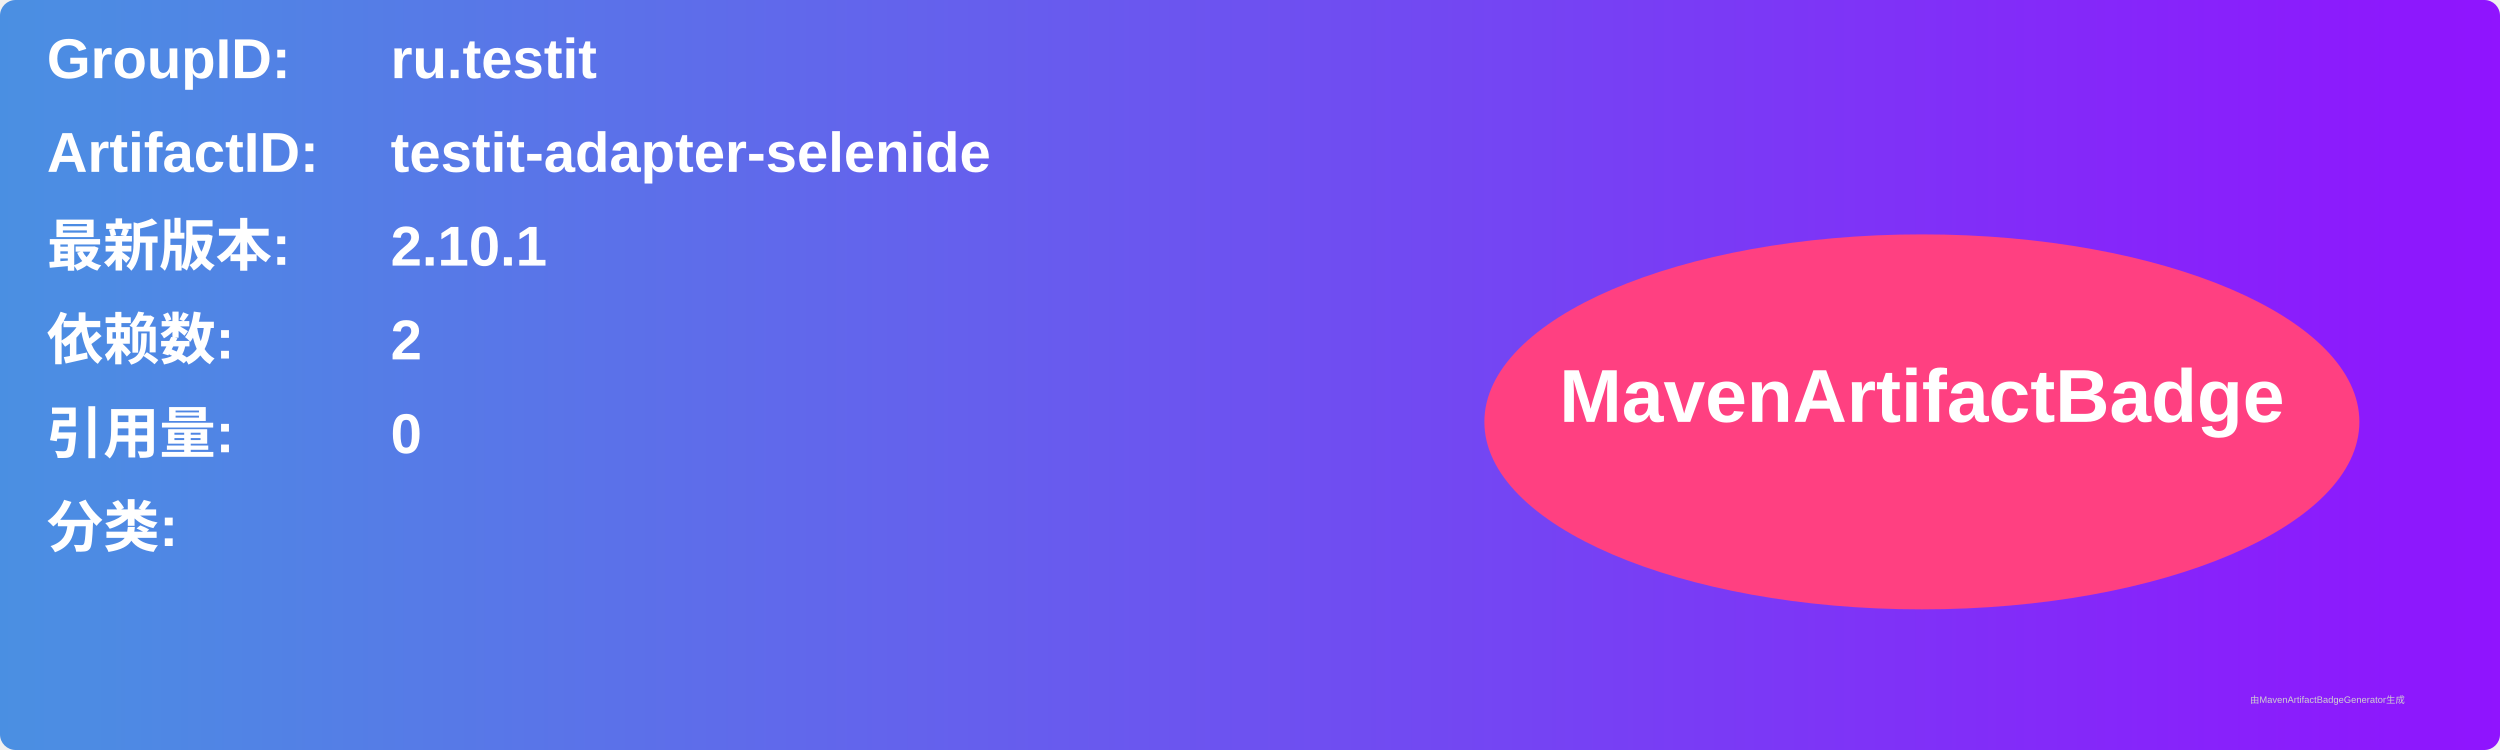
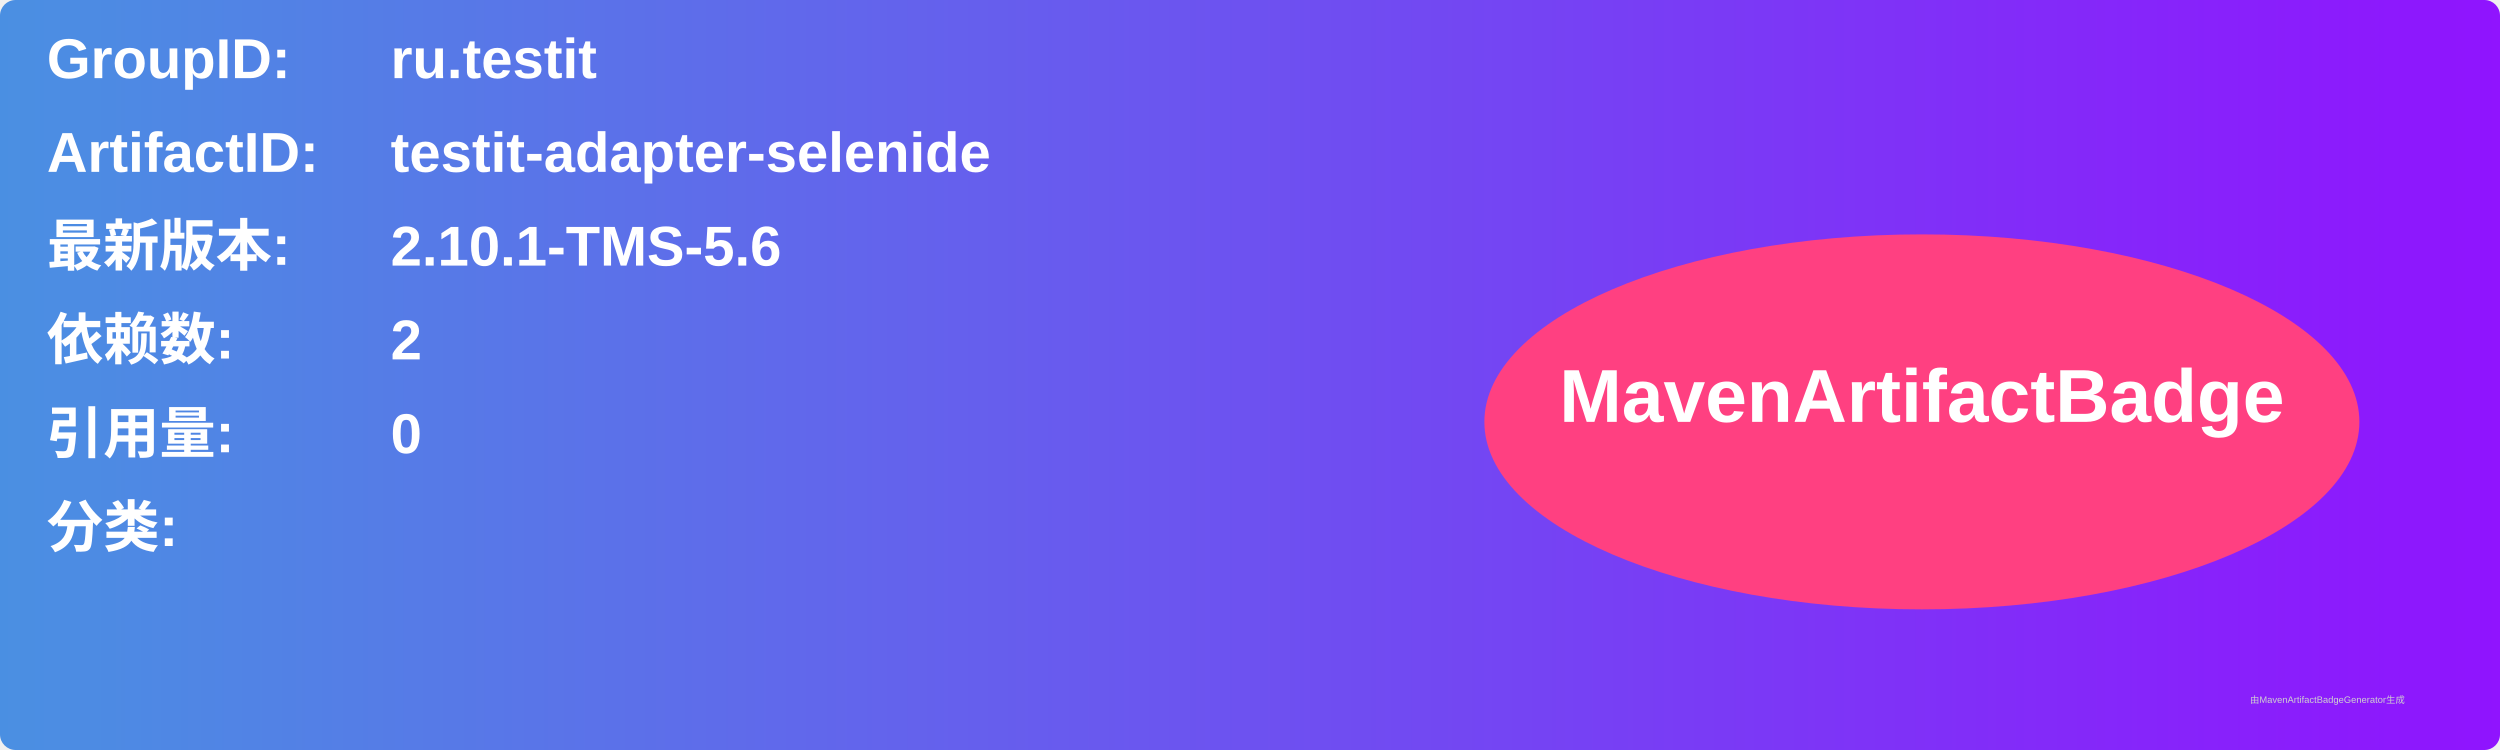
<svg xmlns="http://www.w3.org/2000/svg" width="800" height="240" viewBox="0 0 800 240">
  <linearGradient id="grad" x1="0%" y1="0%" x2="100%" y2="0%">
    <stop offset="0%" stop-color="#4a90e2" />
    <stop offset="100%" stop-color="#9013fe" />
  </linearGradient>
  <rect width="100%" height="100%" rx="5" ry="5" fill="url(#grad)" />
  <g transform="translate(15, 15)">
    <text x="0" y="10" font-family="Arial" font-size="18" fill="white" font-weight="bold" width="260">GroupID:</text>
    <text x="110" y="10" font-family="Arial" font-size="18" fill="white" font-weight="bold" width="460">ru.testit</text>
    <text x="0" y="40" font-family="Arial" font-size="18" fill="white" font-weight="bold" width="260">ArtifactID:</text>
    <text x="110" y="40" font-family="Arial" font-size="18" fill="white" font-weight="bold" width="460">testit-adapter-selenide</text>
    <text x="0" y="70" font-family="Arial" font-size="18" fill="white" font-weight="bold">最新版本:</text>
    <text x="110" y="70" font-family="Arial" font-size="18" fill="white" font-weight="bold">
-       <tspan font-weight="bold">2.10.1</tspan>
+       <tspan font-weight="bold">2.10.1-TMS-5.6</tspan>
    </text>
    <text x="0" y="100" font-family="Arial" font-size="18" fill="white" font-weight="bold">依赖数: </text>
    <text x="110" y="100" font-family="Arial" font-size="18" fill="white">
      <tspan font-weight="bold">2</tspan>
    </text>
    <text x="0" y="130" font-family="Arial" font-size="18" fill="white" font-weight="bold">引用量: </text>
    <text x="110" y="130" font-family="Arial" font-size="18" fill="white">
      <tspan font-weight="bold">0</tspan>
    </text>
    <text x="0" y="160" font-family="Arial" font-size="18" fill="white" font-weight="bold">分类:</text>
    <text x="10" y="190" font-family="Arial" font-size="10" fill="white">
      <tspan font-weight="bold" />
    </text>
    <ellipse cx="600" cy="120" rx="140" ry="60" fill="#ff4081" />
    <text x="600" y="120" text-anchor="middle" font-family="Arial" font-size="24" fill="white" font-weight="bold">MavenArtifactBadge</text>
  </g>
  <text x="720" y="225" font-family="Arial" font-size="3" fill="#d0d0d0">由MavenArtifactBadgeGenerator生成</text>
</svg>
